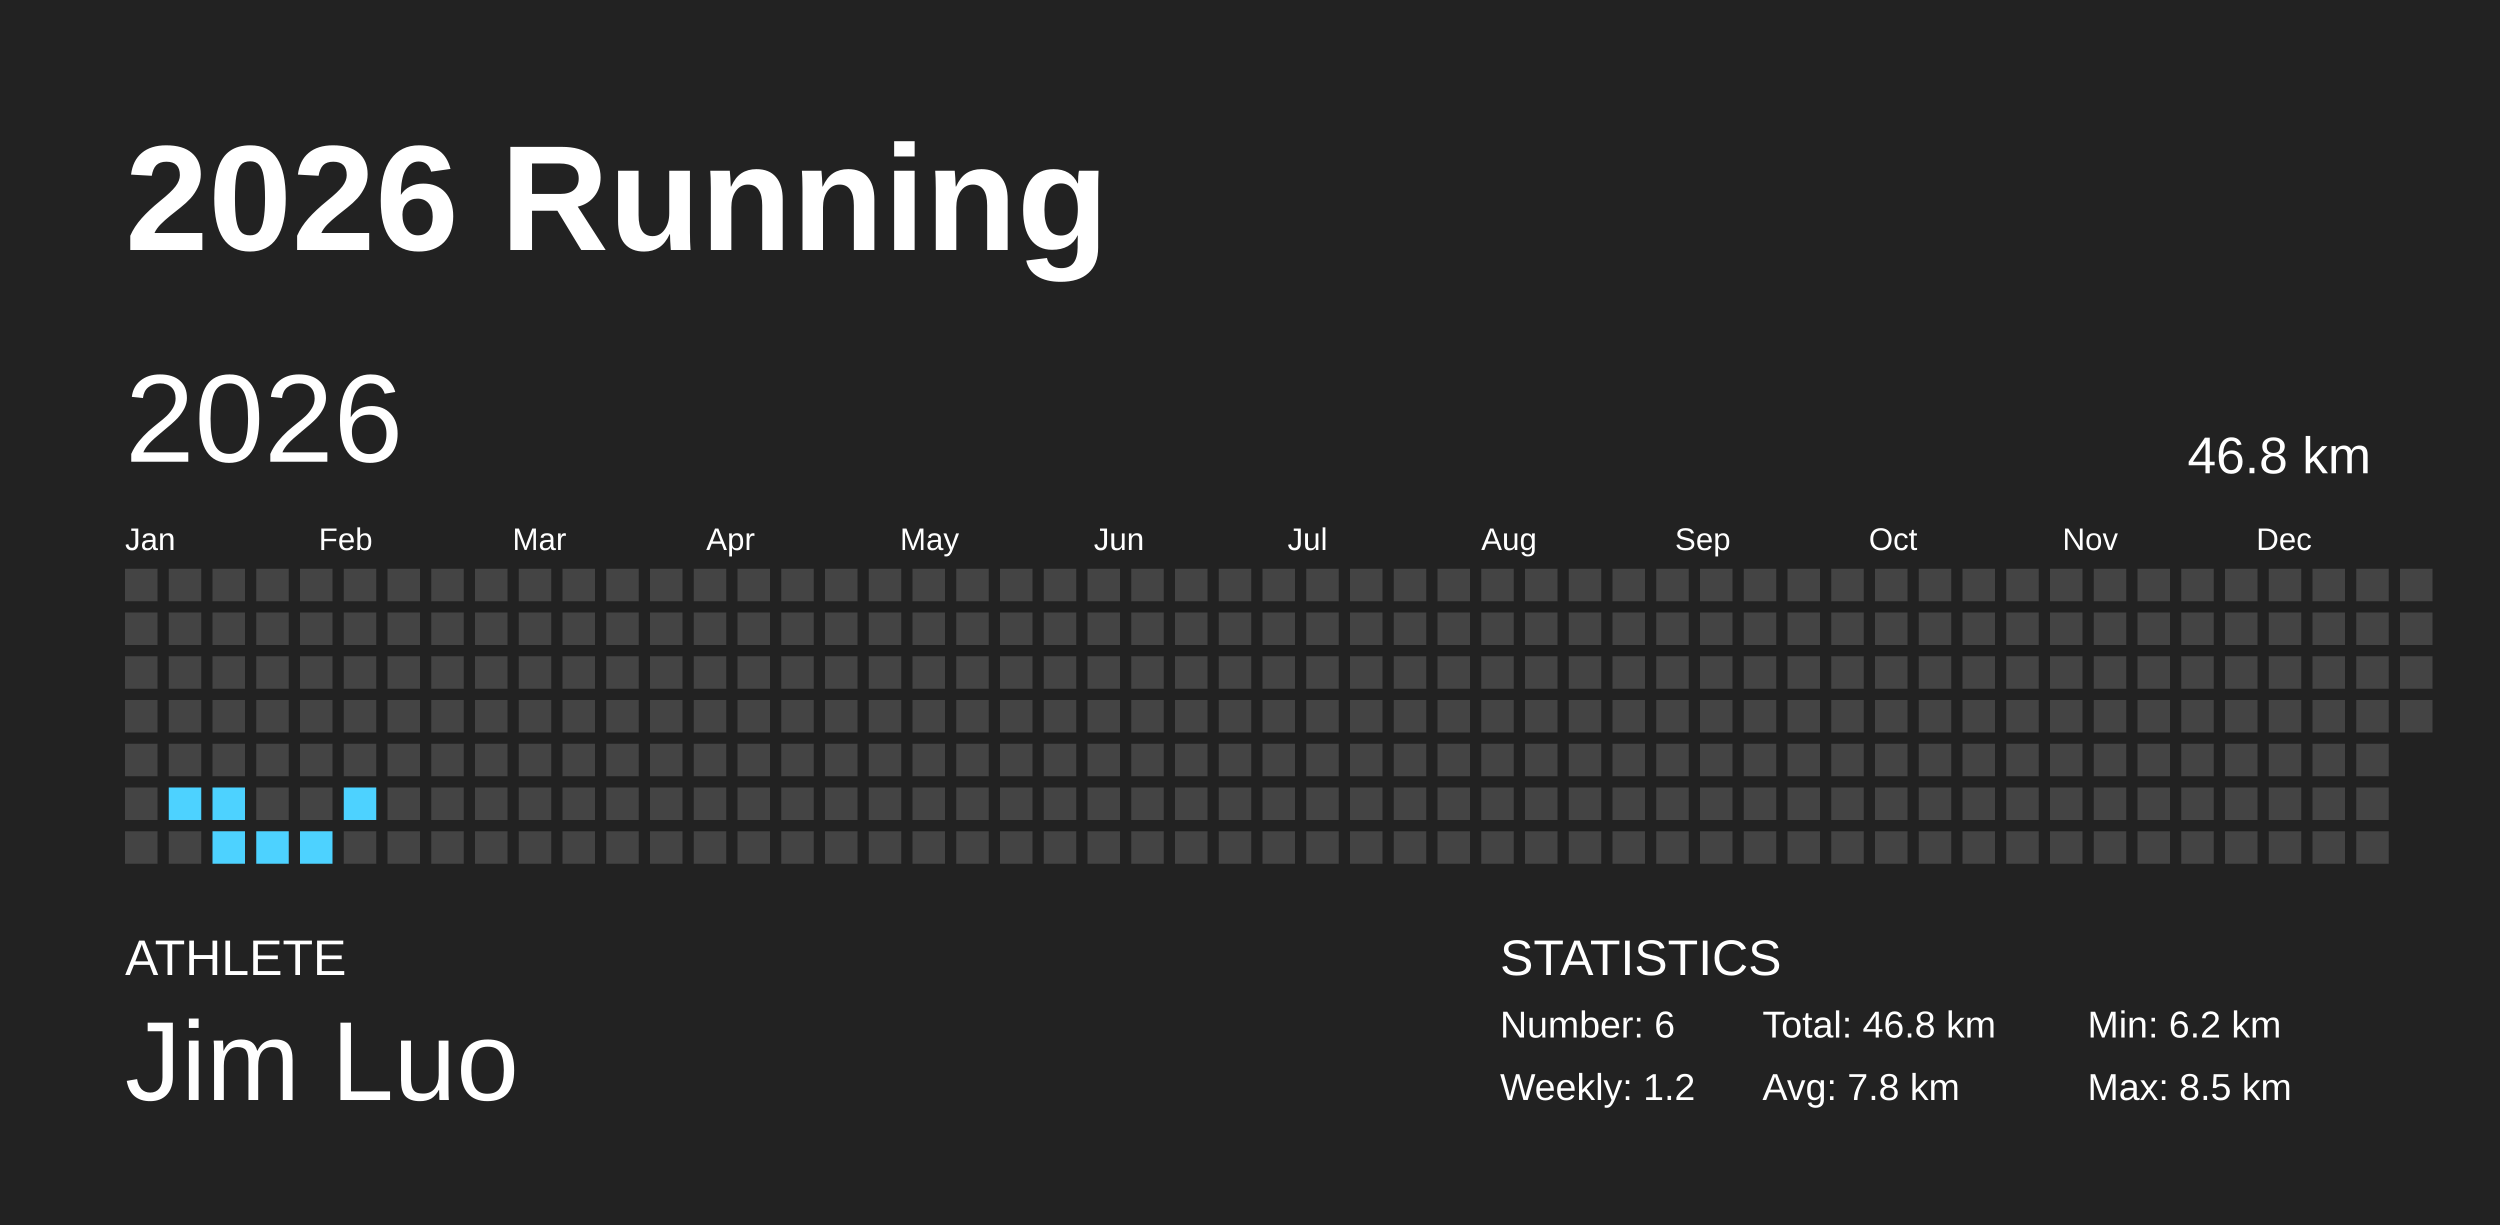
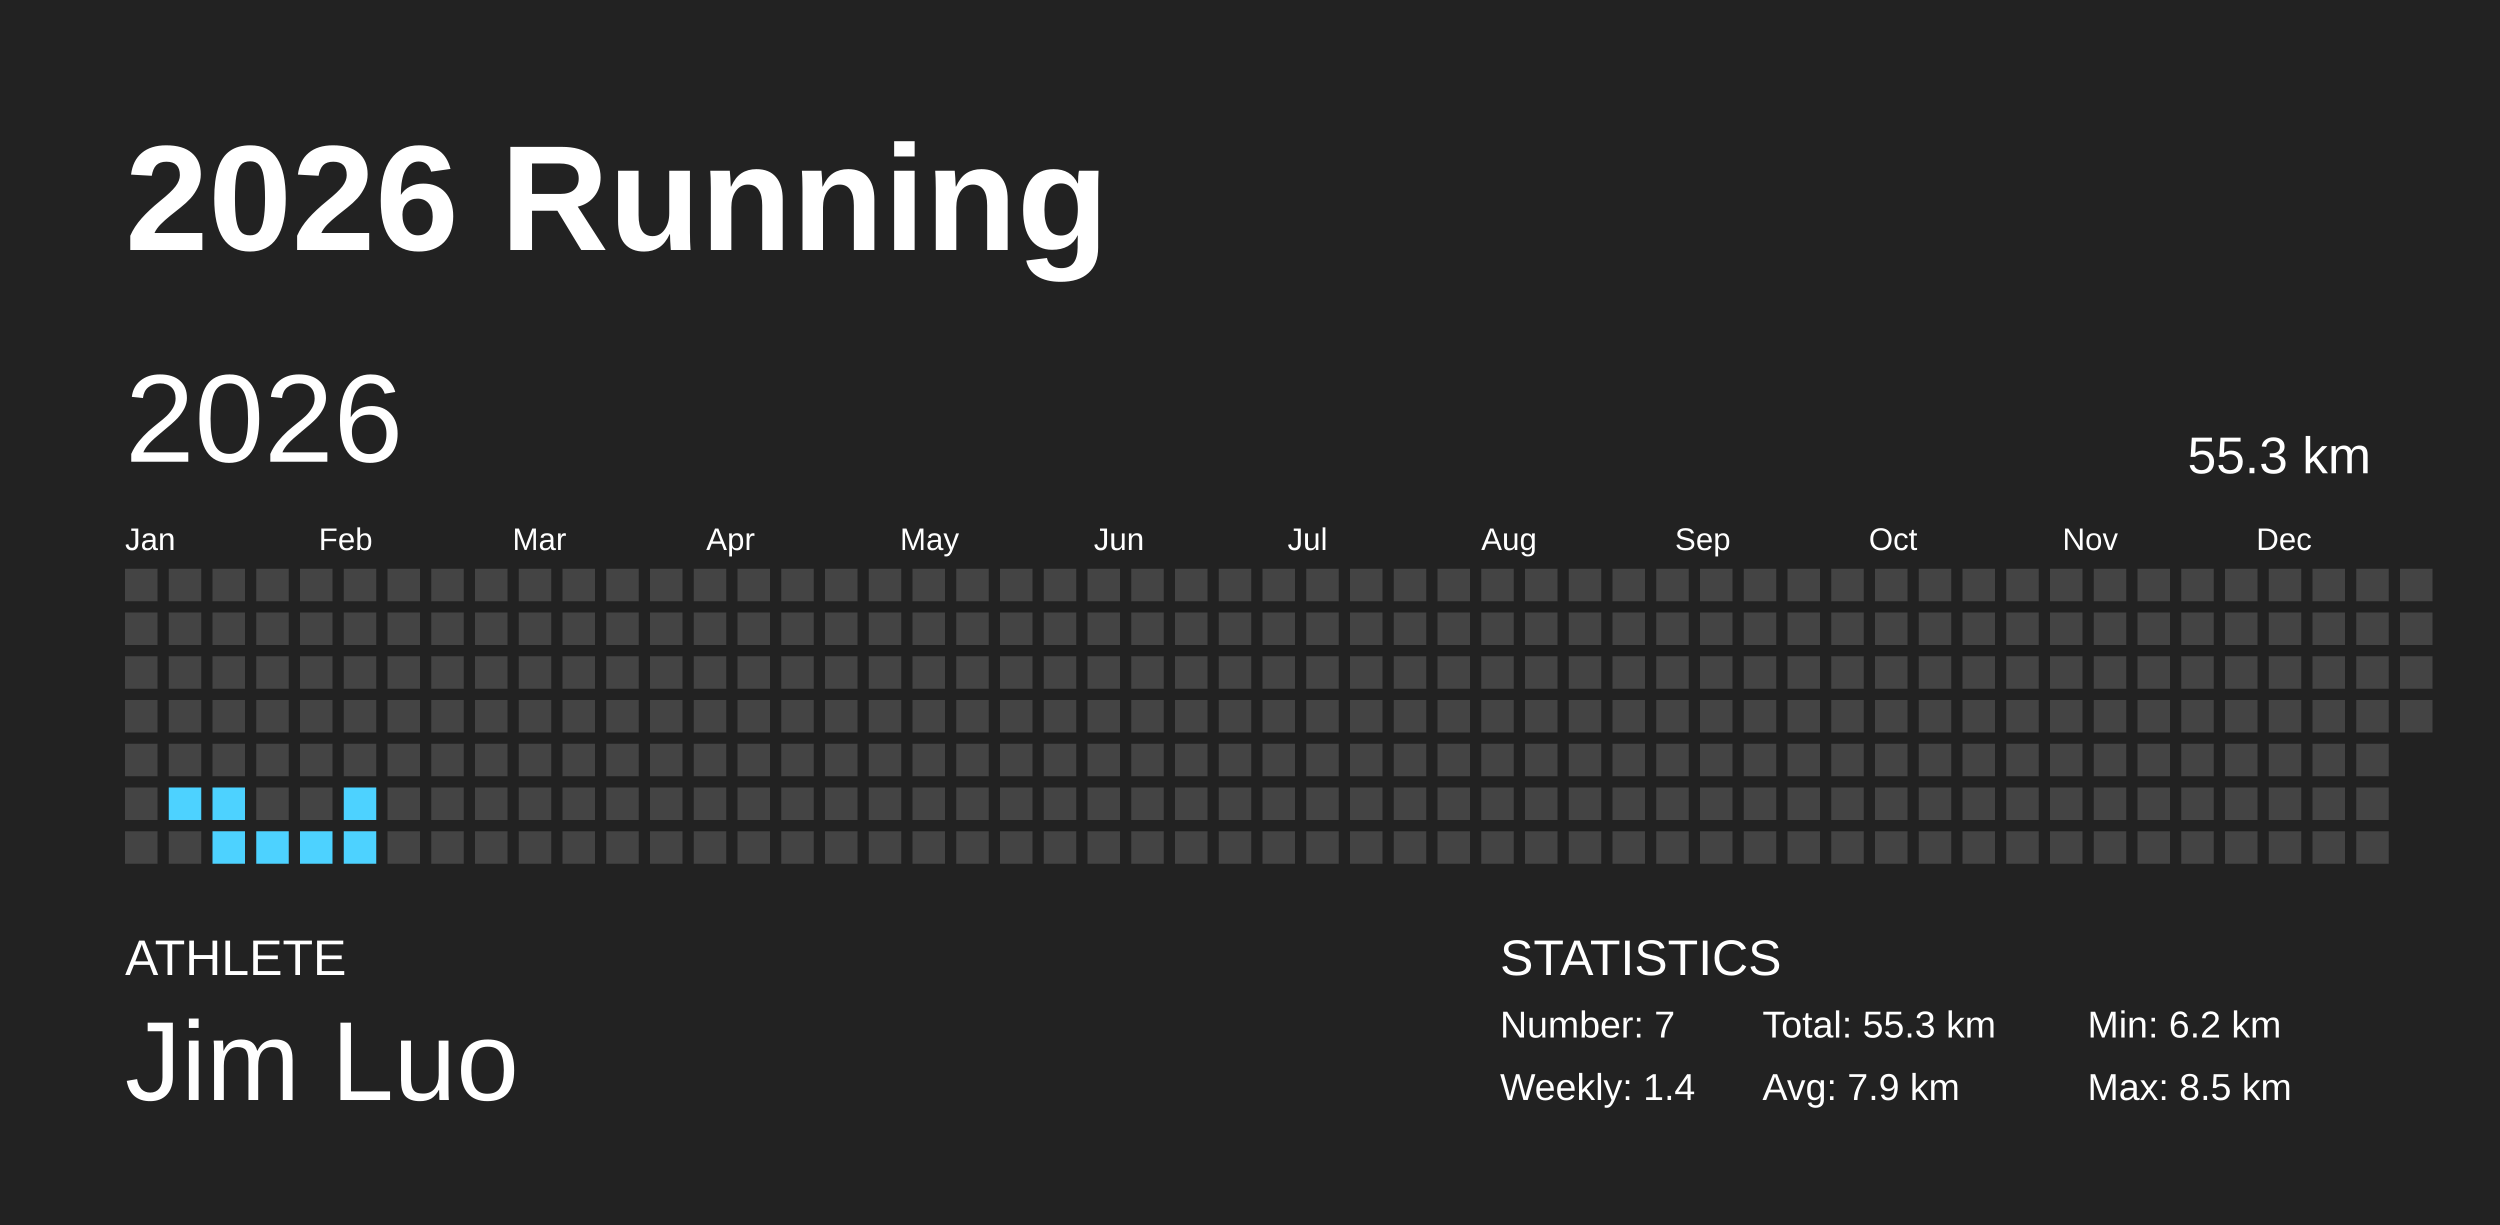
<svg xmlns="http://www.w3.org/2000/svg" baseProfile="full" height="98mm" version="1.1" viewBox="0,0,200,98" width="200mm">
  <defs />
  <rect fill="#222222" height="98" width="200" x="0" y="0" />
  <text fill="#FFFFFF" style="font-size:12px; font-family:Arial; font-weight:bold;" x="10" y="20">2026 Running</text>
  <text fill="#FFFFFF" style="font-size:4px; font-family:Arial" x="10" y="78">ATHLETE</text>
  <text fill="#FFFFFF" style="font-size:9px; font-family:Arial" x="10" y="88">Jim Luo</text>
  <text fill="#FFFFFF" style="font-size:4px; font-family:Arial" x="120" y="78">STATISTICS</text>
-   <text fill="#FFFFFF" style="font-size:3px; font-family:Arial" x="120" y="83">Number: 6</text>
-   <text fill="#FFFFFF" style="font-size:3px; font-family:Arial" x="120" y="88">Weekly: 1.2</text>
-   <text fill="#FFFFFF" style="font-size:3px; font-family:Arial" x="141" y="83">Total: 46.8 km</text>
-   <text fill="#FFFFFF" style="font-size:3px; font-family:Arial" x="141" y="88">Avg: 7.8 km</text>
+   <text fill="#FFFFFF" style="font-size:3px; font-family:Arial" x="120" y="83">Number: 7</text>
+   <text fill="#FFFFFF" style="font-size:3px; font-family:Arial" x="120" y="88">Weekly: 1.4</text>
+   <text fill="#FFFFFF" style="font-size:3px; font-family:Arial" x="141" y="83">Total: 55.3 km</text>
+   <text fill="#FFFFFF" style="font-size:3px; font-family:Arial" x="141" y="88">Avg: 7.9 km</text>
  <text fill="#FFFFFF" style="font-size:3px; font-family:Arial" x="167" y="83">Min: 6.2 km</text>
  <text fill="#FFFFFF" style="font-size:3px; font-family:Arial" x="167" y="88">Max: 8.5 km</text>
  <text dominant-baseline="hanging" fill="#FFFFFF" style="font-size:10.0px; font-family:Arial;" x="10" y="30">2026</text>
-   <text dominant-baseline="hanging" fill="#FFFFFF" style="font-size:4.125px; font-family:Arial;" x="175" y="35">46.8 km</text>
+   <text dominant-baseline="hanging" fill="#FFFFFF" style="font-size:4.125px; font-family:Arial;" x="175" y="35">55.3 km</text>
  <text fill="#FFFFFF" style="font-size:2.5px; font-family:Arial" x="10.0" y="44">Jan</text>
  <text fill="#FFFFFF" style="font-size:2.5px; font-family:Arial" x="25.5" y="44">Feb</text>
  <text fill="#FFFFFF" style="font-size:2.5px; font-family:Arial" x="41.0" y="44">Mar</text>
  <text fill="#FFFFFF" style="font-size:2.5px; font-family:Arial" x="56.5" y="44">Apr</text>
  <text fill="#FFFFFF" style="font-size:2.5px; font-family:Arial" x="72.0" y="44">May</text>
  <text fill="#FFFFFF" style="font-size:2.5px; font-family:Arial" x="87.5" y="44">Jun</text>
  <text fill="#FFFFFF" style="font-size:2.5px; font-family:Arial" x="103.0" y="44">Jul</text>
  <text fill="#FFFFFF" style="font-size:2.5px; font-family:Arial" x="118.5" y="44">Aug</text>
  <text fill="#FFFFFF" style="font-size:2.5px; font-family:Arial" x="134.0" y="44">Sep</text>
  <text fill="#FFFFFF" style="font-size:2.5px; font-family:Arial" x="149.5" y="44">Oct</text>
  <text fill="#FFFFFF" style="font-size:2.5px; font-family:Arial" x="165.0" y="44">Nov</text>
  <text fill="#FFFFFF" style="font-size:2.5px; font-family:Arial" x="180.5" y="44">Dec</text>
  <rect fill="#444444" height="2.6" width="2.6" x="10.0" y="45.5" />
  <rect fill="#444444" height="2.6" width="2.6" x="10.0" y="49.0" />
  <rect fill="#444444" height="2.6" width="2.6" x="10.0" y="52.5" />
  <rect fill="#444444" height="2.6" width="2.6" x="10.0" y="56.0" />
  <rect fill="#444444" height="2.6" width="2.6" x="10.0" y="59.5" />
  <rect fill="#444444" height="2.6" width="2.6" x="10.0" y="63.0" />
  <rect fill="#444444" height="2.6" width="2.6" x="10.0" y="66.5" />
  <rect fill="#444444" height="2.6" width="2.6" x="13.5" y="45.5" />
  <rect fill="#444444" height="2.6" width="2.6" x="13.5" y="49.0" />
  <rect fill="#444444" height="2.6" width="2.6" x="13.5" y="52.5" />
  <rect fill="#444444" height="2.6" width="2.6" x="13.5" y="56.0" />
  <rect fill="#444444" height="2.6" width="2.6" x="13.5" y="59.5" />
  <rect fill="#4dd2ff" height="2.6" width="2.6" x="13.5" y="63.0" />
  <rect fill="#444444" height="2.6" width="2.6" x="13.5" y="66.5" />
  <rect fill="#444444" height="2.6" width="2.6" x="17.0" y="45.5" />
  <rect fill="#444444" height="2.6" width="2.6" x="17.0" y="49.0" />
  <rect fill="#444444" height="2.6" width="2.6" x="17.0" y="52.5" />
  <rect fill="#444444" height="2.6" width="2.6" x="17.0" y="56.0" />
  <rect fill="#444444" height="2.6" width="2.6" x="17.0" y="59.5" />
  <rect fill="#4dd2ff" height="2.6" width="2.6" x="17.0" y="63.0" />
  <rect fill="#4dd2ff" height="2.6" width="2.6" x="17.0" y="66.5" />
  <rect fill="#444444" height="2.6" width="2.6" x="20.5" y="45.5" />
  <rect fill="#444444" height="2.6" width="2.6" x="20.5" y="49.0" />
  <rect fill="#444444" height="2.6" width="2.6" x="20.5" y="52.5" />
  <rect fill="#444444" height="2.6" width="2.6" x="20.5" y="56.0" />
  <rect fill="#444444" height="2.6" width="2.6" x="20.5" y="59.5" />
  <rect fill="#444444" height="2.6" width="2.6" x="20.5" y="63.0" />
  <rect fill="#4dd2ff" height="2.6" width="2.6" x="20.5" y="66.5" />
  <rect fill="#444444" height="2.6" width="2.6" x="24.0" y="45.5" />
  <rect fill="#444444" height="2.6" width="2.6" x="24.0" y="49.0" />
  <rect fill="#444444" height="2.6" width="2.6" x="24.0" y="52.5" />
  <rect fill="#444444" height="2.6" width="2.6" x="24.0" y="56.0" />
  <rect fill="#444444" height="2.6" width="2.6" x="24.0" y="59.5" />
  <rect fill="#444444" height="2.6" width="2.6" x="24.0" y="63.0" />
  <rect fill="#4dd2ff" height="2.6" width="2.6" x="24.0" y="66.5" />
  <rect fill="#444444" height="2.6" width="2.6" x="27.5" y="45.5" />
  <rect fill="#444444" height="2.6" width="2.6" x="27.5" y="49.0" />
  <rect fill="#444444" height="2.6" width="2.6" x="27.5" y="52.5" />
  <rect fill="#444444" height="2.6" width="2.6" x="27.5" y="56.0" />
  <rect fill="#444444" height="2.6" width="2.6" x="27.5" y="59.5" />
  <rect fill="#4dd2ff" height="2.6" width="2.6" x="27.5" y="63.0" />
-   <rect fill="#444444" height="2.6" width="2.6" x="27.5" y="66.5" />
+   <rect fill="#4dd2ff" height="2.6" width="2.6" x="27.5" y="66.5" />
  <rect fill="#444444" height="2.6" width="2.6" x="31.0" y="45.5" />
  <rect fill="#444444" height="2.6" width="2.6" x="31.0" y="49.0" />
  <rect fill="#444444" height="2.6" width="2.6" x="31.0" y="52.5" />
  <rect fill="#444444" height="2.6" width="2.6" x="31.0" y="56.0" />
  <rect fill="#444444" height="2.6" width="2.6" x="31.0" y="59.5" />
  <rect fill="#444444" height="2.6" width="2.6" x="31.0" y="63.0" />
  <rect fill="#444444" height="2.6" width="2.6" x="31.0" y="66.5" />
  <rect fill="#444444" height="2.6" width="2.6" x="34.5" y="45.5" />
  <rect fill="#444444" height="2.6" width="2.6" x="34.5" y="49.0" />
  <rect fill="#444444" height="2.6" width="2.6" x="34.5" y="52.5" />
  <rect fill="#444444" height="2.6" width="2.6" x="34.5" y="56.0" />
  <rect fill="#444444" height="2.6" width="2.6" x="34.5" y="59.5" />
  <rect fill="#444444" height="2.6" width="2.6" x="34.5" y="63.0" />
  <rect fill="#444444" height="2.6" width="2.6" x="34.5" y="66.5" />
  <rect fill="#444444" height="2.6" width="2.6" x="38.0" y="45.5" />
  <rect fill="#444444" height="2.6" width="2.6" x="38.0" y="49.0" />
  <rect fill="#444444" height="2.6" width="2.6" x="38.0" y="52.5" />
  <rect fill="#444444" height="2.6" width="2.6" x="38.0" y="56.0" />
  <rect fill="#444444" height="2.6" width="2.6" x="38.0" y="59.5" />
  <rect fill="#444444" height="2.6" width="2.6" x="38.0" y="63.0" />
  <rect fill="#444444" height="2.6" width="2.6" x="38.0" y="66.5" />
  <rect fill="#444444" height="2.6" width="2.6" x="41.5" y="45.5" />
  <rect fill="#444444" height="2.6" width="2.6" x="41.5" y="49.0" />
  <rect fill="#444444" height="2.6" width="2.6" x="41.5" y="52.5" />
  <rect fill="#444444" height="2.6" width="2.6" x="41.5" y="56.0" />
  <rect fill="#444444" height="2.6" width="2.6" x="41.5" y="59.5" />
  <rect fill="#444444" height="2.6" width="2.6" x="41.5" y="63.0" />
  <rect fill="#444444" height="2.6" width="2.6" x="41.5" y="66.5" />
  <rect fill="#444444" height="2.6" width="2.6" x="45.0" y="45.5" />
  <rect fill="#444444" height="2.6" width="2.6" x="45.0" y="49.0" />
  <rect fill="#444444" height="2.6" width="2.6" x="45.0" y="52.5" />
  <rect fill="#444444" height="2.6" width="2.6" x="45.0" y="56.0" />
  <rect fill="#444444" height="2.6" width="2.6" x="45.0" y="59.5" />
  <rect fill="#444444" height="2.6" width="2.6" x="45.0" y="63.0" />
  <rect fill="#444444" height="2.6" width="2.6" x="45.0" y="66.5" />
  <rect fill="#444444" height="2.6" width="2.6" x="48.5" y="45.5" />
  <rect fill="#444444" height="2.6" width="2.6" x="48.5" y="49.0" />
  <rect fill="#444444" height="2.6" width="2.6" x="48.5" y="52.5" />
  <rect fill="#444444" height="2.6" width="2.6" x="48.5" y="56.0" />
  <rect fill="#444444" height="2.6" width="2.6" x="48.5" y="59.5" />
  <rect fill="#444444" height="2.6" width="2.6" x="48.5" y="63.0" />
  <rect fill="#444444" height="2.6" width="2.6" x="48.5" y="66.5" />
  <rect fill="#444444" height="2.6" width="2.6" x="52.0" y="45.5" />
  <rect fill="#444444" height="2.6" width="2.6" x="52.0" y="49.0" />
  <rect fill="#444444" height="2.6" width="2.6" x="52.0" y="52.5" />
  <rect fill="#444444" height="2.6" width="2.6" x="52.0" y="56.0" />
  <rect fill="#444444" height="2.6" width="2.6" x="52.0" y="59.5" />
  <rect fill="#444444" height="2.6" width="2.6" x="52.0" y="63.0" />
  <rect fill="#444444" height="2.6" width="2.6" x="52.0" y="66.5" />
  <rect fill="#444444" height="2.6" width="2.6" x="55.5" y="45.5" />
  <rect fill="#444444" height="2.6" width="2.6" x="55.5" y="49.0" />
  <rect fill="#444444" height="2.6" width="2.6" x="55.5" y="52.5" />
  <rect fill="#444444" height="2.6" width="2.6" x="55.5" y="56.0" />
  <rect fill="#444444" height="2.6" width="2.6" x="55.5" y="59.5" />
  <rect fill="#444444" height="2.6" width="2.6" x="55.5" y="63.0" />
  <rect fill="#444444" height="2.6" width="2.6" x="55.5" y="66.5" />
  <rect fill="#444444" height="2.6" width="2.6" x="59.0" y="45.5" />
  <rect fill="#444444" height="2.6" width="2.6" x="59.0" y="49.0" />
  <rect fill="#444444" height="2.6" width="2.6" x="59.0" y="52.5" />
  <rect fill="#444444" height="2.6" width="2.6" x="59.0" y="56.0" />
  <rect fill="#444444" height="2.6" width="2.6" x="59.0" y="59.5" />
  <rect fill="#444444" height="2.6" width="2.6" x="59.0" y="63.0" />
  <rect fill="#444444" height="2.6" width="2.6" x="59.0" y="66.5" />
  <rect fill="#444444" height="2.6" width="2.6" x="62.5" y="45.5" />
  <rect fill="#444444" height="2.6" width="2.6" x="62.5" y="49.0" />
  <rect fill="#444444" height="2.6" width="2.6" x="62.5" y="52.5" />
  <rect fill="#444444" height="2.6" width="2.6" x="62.5" y="56.0" />
  <rect fill="#444444" height="2.6" width="2.6" x="62.5" y="59.5" />
  <rect fill="#444444" height="2.6" width="2.6" x="62.5" y="63.0" />
  <rect fill="#444444" height="2.6" width="2.6" x="62.5" y="66.5" />
  <rect fill="#444444" height="2.6" width="2.6" x="66.0" y="45.5" />
  <rect fill="#444444" height="2.6" width="2.6" x="66.0" y="49.0" />
  <rect fill="#444444" height="2.6" width="2.6" x="66.0" y="52.5" />
  <rect fill="#444444" height="2.6" width="2.6" x="66.0" y="56.0" />
  <rect fill="#444444" height="2.6" width="2.6" x="66.0" y="59.5" />
  <rect fill="#444444" height="2.6" width="2.6" x="66.0" y="63.0" />
  <rect fill="#444444" height="2.6" width="2.6" x="66.0" y="66.5" />
  <rect fill="#444444" height="2.6" width="2.6" x="69.5" y="45.5" />
  <rect fill="#444444" height="2.6" width="2.6" x="69.5" y="49.0" />
  <rect fill="#444444" height="2.6" width="2.6" x="69.5" y="52.5" />
  <rect fill="#444444" height="2.6" width="2.6" x="69.5" y="56.0" />
  <rect fill="#444444" height="2.6" width="2.6" x="69.5" y="59.5" />
  <rect fill="#444444" height="2.6" width="2.6" x="69.5" y="63.0" />
  <rect fill="#444444" height="2.6" width="2.6" x="69.5" y="66.5" />
  <rect fill="#444444" height="2.6" width="2.6" x="73.0" y="45.5" />
  <rect fill="#444444" height="2.6" width="2.6" x="73.0" y="49.0" />
  <rect fill="#444444" height="2.6" width="2.6" x="73.0" y="52.5" />
  <rect fill="#444444" height="2.6" width="2.6" x="73.0" y="56.0" />
  <rect fill="#444444" height="2.6" width="2.6" x="73.0" y="59.5" />
  <rect fill="#444444" height="2.6" width="2.6" x="73.0" y="63.0" />
  <rect fill="#444444" height="2.6" width="2.6" x="73.0" y="66.5" />
  <rect fill="#444444" height="2.6" width="2.6" x="76.5" y="45.5" />
  <rect fill="#444444" height="2.6" width="2.6" x="76.5" y="49.0" />
  <rect fill="#444444" height="2.6" width="2.6" x="76.5" y="52.5" />
  <rect fill="#444444" height="2.6" width="2.6" x="76.5" y="56.0" />
  <rect fill="#444444" height="2.6" width="2.6" x="76.5" y="59.5" />
  <rect fill="#444444" height="2.6" width="2.6" x="76.5" y="63.0" />
  <rect fill="#444444" height="2.6" width="2.6" x="76.5" y="66.5" />
  <rect fill="#444444" height="2.6" width="2.6" x="80.0" y="45.5" />
  <rect fill="#444444" height="2.6" width="2.6" x="80.0" y="49.0" />
  <rect fill="#444444" height="2.6" width="2.6" x="80.0" y="52.5" />
  <rect fill="#444444" height="2.6" width="2.6" x="80.0" y="56.0" />
  <rect fill="#444444" height="2.6" width="2.6" x="80.0" y="59.5" />
  <rect fill="#444444" height="2.6" width="2.6" x="80.0" y="63.0" />
  <rect fill="#444444" height="2.6" width="2.6" x="80.0" y="66.5" />
  <rect fill="#444444" height="2.6" width="2.6" x="83.5" y="45.5" />
  <rect fill="#444444" height="2.6" width="2.6" x="83.5" y="49.0" />
  <rect fill="#444444" height="2.6" width="2.6" x="83.5" y="52.5" />
  <rect fill="#444444" height="2.6" width="2.6" x="83.5" y="56.0" />
  <rect fill="#444444" height="2.6" width="2.6" x="83.5" y="59.5" />
  <rect fill="#444444" height="2.6" width="2.6" x="83.5" y="63.0" />
  <rect fill="#444444" height="2.6" width="2.6" x="83.5" y="66.5" />
  <rect fill="#444444" height="2.6" width="2.6" x="87.0" y="45.5" />
  <rect fill="#444444" height="2.6" width="2.6" x="87.0" y="49.0" />
  <rect fill="#444444" height="2.6" width="2.6" x="87.0" y="52.5" />
  <rect fill="#444444" height="2.6" width="2.6" x="87.0" y="56.0" />
  <rect fill="#444444" height="2.6" width="2.6" x="87.0" y="59.5" />
  <rect fill="#444444" height="2.6" width="2.6" x="87.0" y="63.0" />
  <rect fill="#444444" height="2.6" width="2.6" x="87.0" y="66.5" />
  <rect fill="#444444" height="2.6" width="2.6" x="90.5" y="45.5" />
  <rect fill="#444444" height="2.6" width="2.6" x="90.5" y="49.0" />
  <rect fill="#444444" height="2.6" width="2.6" x="90.5" y="52.5" />
  <rect fill="#444444" height="2.6" width="2.6" x="90.5" y="56.0" />
  <rect fill="#444444" height="2.6" width="2.6" x="90.5" y="59.5" />
  <rect fill="#444444" height="2.6" width="2.6" x="90.5" y="63.0" />
  <rect fill="#444444" height="2.6" width="2.6" x="90.5" y="66.5" />
  <rect fill="#444444" height="2.6" width="2.6" x="94.0" y="45.5" />
  <rect fill="#444444" height="2.6" width="2.6" x="94.0" y="49.0" />
  <rect fill="#444444" height="2.6" width="2.6" x="94.0" y="52.5" />
  <rect fill="#444444" height="2.6" width="2.6" x="94.0" y="56.0" />
  <rect fill="#444444" height="2.6" width="2.6" x="94.0" y="59.5" />
  <rect fill="#444444" height="2.6" width="2.6" x="94.0" y="63.0" />
  <rect fill="#444444" height="2.6" width="2.6" x="94.0" y="66.5" />
  <rect fill="#444444" height="2.6" width="2.6" x="97.5" y="45.5" />
  <rect fill="#444444" height="2.6" width="2.6" x="97.5" y="49.0" />
  <rect fill="#444444" height="2.6" width="2.6" x="97.5" y="52.5" />
  <rect fill="#444444" height="2.6" width="2.6" x="97.5" y="56.0" />
  <rect fill="#444444" height="2.6" width="2.6" x="97.5" y="59.5" />
  <rect fill="#444444" height="2.6" width="2.6" x="97.5" y="63.0" />
  <rect fill="#444444" height="2.6" width="2.6" x="97.5" y="66.5" />
  <rect fill="#444444" height="2.6" width="2.6" x="101.0" y="45.5" />
  <rect fill="#444444" height="2.6" width="2.6" x="101.0" y="49.0" />
  <rect fill="#444444" height="2.6" width="2.6" x="101.0" y="52.5" />
  <rect fill="#444444" height="2.6" width="2.6" x="101.0" y="56.0" />
  <rect fill="#444444" height="2.6" width="2.6" x="101.0" y="59.5" />
  <rect fill="#444444" height="2.6" width="2.6" x="101.0" y="63.0" />
  <rect fill="#444444" height="2.6" width="2.6" x="101.0" y="66.5" />
  <rect fill="#444444" height="2.6" width="2.6" x="104.5" y="45.5" />
  <rect fill="#444444" height="2.6" width="2.6" x="104.5" y="49.0" />
  <rect fill="#444444" height="2.6" width="2.6" x="104.5" y="52.5" />
  <rect fill="#444444" height="2.6" width="2.6" x="104.5" y="56.0" />
  <rect fill="#444444" height="2.6" width="2.6" x="104.5" y="59.5" />
  <rect fill="#444444" height="2.6" width="2.6" x="104.5" y="63.0" />
  <rect fill="#444444" height="2.6" width="2.6" x="104.5" y="66.5" />
  <rect fill="#444444" height="2.6" width="2.6" x="108.0" y="45.5" />
  <rect fill="#444444" height="2.6" width="2.6" x="108.0" y="49.0" />
  <rect fill="#444444" height="2.6" width="2.6" x="108.0" y="52.5" />
  <rect fill="#444444" height="2.6" width="2.6" x="108.0" y="56.0" />
  <rect fill="#444444" height="2.6" width="2.6" x="108.0" y="59.5" />
  <rect fill="#444444" height="2.6" width="2.6" x="108.0" y="63.0" />
  <rect fill="#444444" height="2.6" width="2.6" x="108.0" y="66.5" />
  <rect fill="#444444" height="2.6" width="2.6" x="111.5" y="45.5" />
  <rect fill="#444444" height="2.6" width="2.6" x="111.5" y="49.0" />
  <rect fill="#444444" height="2.6" width="2.6" x="111.5" y="52.5" />
  <rect fill="#444444" height="2.6" width="2.6" x="111.5" y="56.0" />
  <rect fill="#444444" height="2.6" width="2.6" x="111.5" y="59.5" />
  <rect fill="#444444" height="2.6" width="2.6" x="111.5" y="63.0" />
  <rect fill="#444444" height="2.6" width="2.6" x="111.5" y="66.5" />
  <rect fill="#444444" height="2.6" width="2.6" x="115.0" y="45.5" />
  <rect fill="#444444" height="2.6" width="2.6" x="115.0" y="49.0" />
  <rect fill="#444444" height="2.6" width="2.6" x="115.0" y="52.5" />
  <rect fill="#444444" height="2.6" width="2.6" x="115.0" y="56.0" />
  <rect fill="#444444" height="2.6" width="2.6" x="115.0" y="59.5" />
  <rect fill="#444444" height="2.6" width="2.6" x="115.0" y="63.0" />
  <rect fill="#444444" height="2.6" width="2.6" x="115.0" y="66.5" />
  <rect fill="#444444" height="2.6" width="2.6" x="118.5" y="45.5" />
  <rect fill="#444444" height="2.6" width="2.6" x="118.5" y="49.0" />
  <rect fill="#444444" height="2.6" width="2.6" x="118.5" y="52.5" />
  <rect fill="#444444" height="2.6" width="2.6" x="118.5" y="56.0" />
  <rect fill="#444444" height="2.6" width="2.6" x="118.5" y="59.5" />
  <rect fill="#444444" height="2.6" width="2.6" x="118.5" y="63.0" />
  <rect fill="#444444" height="2.6" width="2.6" x="118.5" y="66.5" />
  <rect fill="#444444" height="2.6" width="2.6" x="122.0" y="45.5" />
  <rect fill="#444444" height="2.6" width="2.6" x="122.0" y="49.0" />
  <rect fill="#444444" height="2.6" width="2.6" x="122.0" y="52.5" />
  <rect fill="#444444" height="2.6" width="2.6" x="122.0" y="56.0" />
  <rect fill="#444444" height="2.6" width="2.6" x="122.0" y="59.5" />
  <rect fill="#444444" height="2.6" width="2.6" x="122.0" y="63.0" />
  <rect fill="#444444" height="2.6" width="2.6" x="122.0" y="66.5" />
  <rect fill="#444444" height="2.6" width="2.6" x="125.5" y="45.5" />
  <rect fill="#444444" height="2.6" width="2.6" x="125.5" y="49.0" />
  <rect fill="#444444" height="2.6" width="2.6" x="125.5" y="52.5" />
  <rect fill="#444444" height="2.6" width="2.6" x="125.5" y="56.0" />
  <rect fill="#444444" height="2.6" width="2.6" x="125.5" y="59.5" />
  <rect fill="#444444" height="2.6" width="2.6" x="125.5" y="63.0" />
  <rect fill="#444444" height="2.6" width="2.6" x="125.5" y="66.5" />
  <rect fill="#444444" height="2.6" width="2.6" x="129.0" y="45.5" />
  <rect fill="#444444" height="2.6" width="2.6" x="129.0" y="49.0" />
  <rect fill="#444444" height="2.6" width="2.6" x="129.0" y="52.5" />
  <rect fill="#444444" height="2.6" width="2.6" x="129.0" y="56.0" />
  <rect fill="#444444" height="2.6" width="2.6" x="129.0" y="59.5" />
  <rect fill="#444444" height="2.6" width="2.6" x="129.0" y="63.0" />
  <rect fill="#444444" height="2.6" width="2.6" x="129.0" y="66.5" />
  <rect fill="#444444" height="2.6" width="2.6" x="132.5" y="45.5" />
  <rect fill="#444444" height="2.6" width="2.6" x="132.5" y="49.0" />
  <rect fill="#444444" height="2.6" width="2.6" x="132.5" y="52.5" />
  <rect fill="#444444" height="2.6" width="2.6" x="132.5" y="56.0" />
  <rect fill="#444444" height="2.6" width="2.6" x="132.5" y="59.5" />
  <rect fill="#444444" height="2.6" width="2.6" x="132.5" y="63.0" />
  <rect fill="#444444" height="2.6" width="2.6" x="132.5" y="66.5" />
  <rect fill="#444444" height="2.6" width="2.6" x="136.0" y="45.5" />
  <rect fill="#444444" height="2.6" width="2.6" x="136.0" y="49.0" />
  <rect fill="#444444" height="2.6" width="2.6" x="136.0" y="52.5" />
  <rect fill="#444444" height="2.6" width="2.6" x="136.0" y="56.0" />
  <rect fill="#444444" height="2.6" width="2.6" x="136.0" y="59.5" />
  <rect fill="#444444" height="2.6" width="2.6" x="136.0" y="63.0" />
  <rect fill="#444444" height="2.6" width="2.6" x="136.0" y="66.5" />
  <rect fill="#444444" height="2.6" width="2.6" x="139.5" y="45.5" />
  <rect fill="#444444" height="2.6" width="2.6" x="139.5" y="49.0" />
  <rect fill="#444444" height="2.6" width="2.6" x="139.5" y="52.5" />
  <rect fill="#444444" height="2.6" width="2.6" x="139.5" y="56.0" />
  <rect fill="#444444" height="2.6" width="2.6" x="139.5" y="59.5" />
  <rect fill="#444444" height="2.6" width="2.6" x="139.5" y="63.0" />
  <rect fill="#444444" height="2.6" width="2.6" x="139.5" y="66.5" />
  <rect fill="#444444" height="2.6" width="2.6" x="143.0" y="45.5" />
  <rect fill="#444444" height="2.6" width="2.6" x="143.0" y="49.0" />
  <rect fill="#444444" height="2.6" width="2.6" x="143.0" y="52.5" />
  <rect fill="#444444" height="2.6" width="2.6" x="143.0" y="56.0" />
  <rect fill="#444444" height="2.6" width="2.6" x="143.0" y="59.5" />
  <rect fill="#444444" height="2.6" width="2.6" x="143.0" y="63.0" />
  <rect fill="#444444" height="2.6" width="2.6" x="143.0" y="66.5" />
  <rect fill="#444444" height="2.6" width="2.6" x="146.5" y="45.5" />
  <rect fill="#444444" height="2.6" width="2.6" x="146.5" y="49.0" />
  <rect fill="#444444" height="2.6" width="2.6" x="146.5" y="52.5" />
  <rect fill="#444444" height="2.6" width="2.6" x="146.5" y="56.0" />
  <rect fill="#444444" height="2.6" width="2.6" x="146.5" y="59.5" />
  <rect fill="#444444" height="2.6" width="2.6" x="146.5" y="63.0" />
  <rect fill="#444444" height="2.6" width="2.6" x="146.5" y="66.5" />
  <rect fill="#444444" height="2.6" width="2.6" x="150.0" y="45.5" />
  <rect fill="#444444" height="2.6" width="2.6" x="150.0" y="49.0" />
  <rect fill="#444444" height="2.6" width="2.6" x="150.0" y="52.5" />
  <rect fill="#444444" height="2.6" width="2.6" x="150.0" y="56.0" />
  <rect fill="#444444" height="2.6" width="2.6" x="150.0" y="59.5" />
  <rect fill="#444444" height="2.6" width="2.6" x="150.0" y="63.0" />
  <rect fill="#444444" height="2.6" width="2.6" x="150.0" y="66.5" />
  <rect fill="#444444" height="2.6" width="2.6" x="153.5" y="45.5" />
  <rect fill="#444444" height="2.6" width="2.6" x="153.5" y="49.0" />
  <rect fill="#444444" height="2.6" width="2.6" x="153.5" y="52.5" />
  <rect fill="#444444" height="2.6" width="2.6" x="153.5" y="56.0" />
  <rect fill="#444444" height="2.6" width="2.6" x="153.5" y="59.5" />
  <rect fill="#444444" height="2.6" width="2.6" x="153.5" y="63.0" />
  <rect fill="#444444" height="2.6" width="2.6" x="153.5" y="66.5" />
  <rect fill="#444444" height="2.6" width="2.6" x="157.0" y="45.5" />
  <rect fill="#444444" height="2.6" width="2.6" x="157.0" y="49.0" />
  <rect fill="#444444" height="2.6" width="2.6" x="157.0" y="52.5" />
  <rect fill="#444444" height="2.6" width="2.6" x="157.0" y="56.0" />
  <rect fill="#444444" height="2.6" width="2.6" x="157.0" y="59.5" />
  <rect fill="#444444" height="2.6" width="2.6" x="157.0" y="63.0" />
  <rect fill="#444444" height="2.6" width="2.6" x="157.0" y="66.5" />
  <rect fill="#444444" height="2.6" width="2.6" x="160.5" y="45.5" />
  <rect fill="#444444" height="2.6" width="2.6" x="160.5" y="49.0" />
  <rect fill="#444444" height="2.6" width="2.6" x="160.5" y="52.5" />
  <rect fill="#444444" height="2.6" width="2.6" x="160.5" y="56.0" />
  <rect fill="#444444" height="2.6" width="2.6" x="160.5" y="59.5" />
  <rect fill="#444444" height="2.6" width="2.6" x="160.5" y="63.0" />
  <rect fill="#444444" height="2.6" width="2.6" x="160.5" y="66.5" />
  <rect fill="#444444" height="2.6" width="2.6" x="164.0" y="45.5" />
  <rect fill="#444444" height="2.6" width="2.6" x="164.0" y="49.0" />
  <rect fill="#444444" height="2.6" width="2.6" x="164.0" y="52.5" />
  <rect fill="#444444" height="2.6" width="2.6" x="164.0" y="56.0" />
  <rect fill="#444444" height="2.6" width="2.6" x="164.0" y="59.5" />
  <rect fill="#444444" height="2.6" width="2.6" x="164.0" y="63.0" />
  <rect fill="#444444" height="2.6" width="2.6" x="164.0" y="66.5" />
  <rect fill="#444444" height="2.6" width="2.6" x="167.5" y="45.5" />
  <rect fill="#444444" height="2.6" width="2.6" x="167.5" y="49.0" />
  <rect fill="#444444" height="2.6" width="2.6" x="167.5" y="52.5" />
  <rect fill="#444444" height="2.6" width="2.6" x="167.5" y="56.0" />
  <rect fill="#444444" height="2.6" width="2.6" x="167.5" y="59.5" />
  <rect fill="#444444" height="2.6" width="2.6" x="167.5" y="63.0" />
  <rect fill="#444444" height="2.6" width="2.6" x="167.5" y="66.5" />
  <rect fill="#444444" height="2.6" width="2.6" x="171.0" y="45.5" />
  <rect fill="#444444" height="2.6" width="2.6" x="171.0" y="49.0" />
  <rect fill="#444444" height="2.6" width="2.6" x="171.0" y="52.5" />
  <rect fill="#444444" height="2.6" width="2.6" x="171.0" y="56.0" />
  <rect fill="#444444" height="2.6" width="2.6" x="171.0" y="59.5" />
  <rect fill="#444444" height="2.6" width="2.6" x="171.0" y="63.0" />
  <rect fill="#444444" height="2.6" width="2.6" x="171.0" y="66.5" />
  <rect fill="#444444" height="2.6" width="2.6" x="174.5" y="45.5" />
  <rect fill="#444444" height="2.6" width="2.6" x="174.5" y="49.0" />
  <rect fill="#444444" height="2.6" width="2.6" x="174.5" y="52.5" />
  <rect fill="#444444" height="2.6" width="2.6" x="174.5" y="56.0" />
  <rect fill="#444444" height="2.6" width="2.6" x="174.5" y="59.5" />
  <rect fill="#444444" height="2.6" width="2.6" x="174.5" y="63.0" />
  <rect fill="#444444" height="2.6" width="2.6" x="174.5" y="66.5" />
  <rect fill="#444444" height="2.6" width="2.6" x="178.0" y="45.5" />
  <rect fill="#444444" height="2.6" width="2.6" x="178.0" y="49.0" />
  <rect fill="#444444" height="2.6" width="2.6" x="178.0" y="52.5" />
  <rect fill="#444444" height="2.6" width="2.6" x="178.0" y="56.0" />
  <rect fill="#444444" height="2.6" width="2.6" x="178.0" y="59.5" />
  <rect fill="#444444" height="2.6" width="2.6" x="178.0" y="63.0" />
  <rect fill="#444444" height="2.6" width="2.6" x="178.0" y="66.5" />
  <rect fill="#444444" height="2.6" width="2.6" x="181.5" y="45.5" />
  <rect fill="#444444" height="2.6" width="2.6" x="181.5" y="49.0" />
  <rect fill="#444444" height="2.6" width="2.6" x="181.5" y="52.5" />
  <rect fill="#444444" height="2.6" width="2.6" x="181.5" y="56.0" />
  <rect fill="#444444" height="2.6" width="2.6" x="181.5" y="59.5" />
  <rect fill="#444444" height="2.6" width="2.6" x="181.5" y="63.0" />
  <rect fill="#444444" height="2.6" width="2.6" x="181.5" y="66.5" />
  <rect fill="#444444" height="2.6" width="2.6" x="185.0" y="45.5" />
  <rect fill="#444444" height="2.6" width="2.6" x="185.0" y="49.0" />
  <rect fill="#444444" height="2.6" width="2.6" x="185.0" y="52.5" />
  <rect fill="#444444" height="2.6" width="2.6" x="185.0" y="56.0" />
  <rect fill="#444444" height="2.6" width="2.6" x="185.0" y="59.5" />
  <rect fill="#444444" height="2.6" width="2.6" x="185.0" y="63.0" />
  <rect fill="#444444" height="2.6" width="2.6" x="185.0" y="66.5" />
  <rect fill="#444444" height="2.6" width="2.6" x="188.5" y="45.5" />
  <rect fill="#444444" height="2.6" width="2.6" x="188.5" y="49.0" />
  <rect fill="#444444" height="2.6" width="2.6" x="188.5" y="52.5" />
  <rect fill="#444444" height="2.6" width="2.6" x="188.5" y="56.0" />
  <rect fill="#444444" height="2.6" width="2.6" x="188.5" y="59.5" />
  <rect fill="#444444" height="2.6" width="2.6" x="188.5" y="63.0" />
  <rect fill="#444444" height="2.6" width="2.6" x="188.5" y="66.5" />
  <rect fill="#444444" height="2.6" width="2.6" x="192.0" y="45.5" />
  <rect fill="#444444" height="2.6" width="2.6" x="192.0" y="49.0" />
  <rect fill="#444444" height="2.6" width="2.6" x="192.0" y="52.5" />
  <rect fill="#444444" height="2.6" width="2.6" x="192.0" y="56.0" />
</svg>
